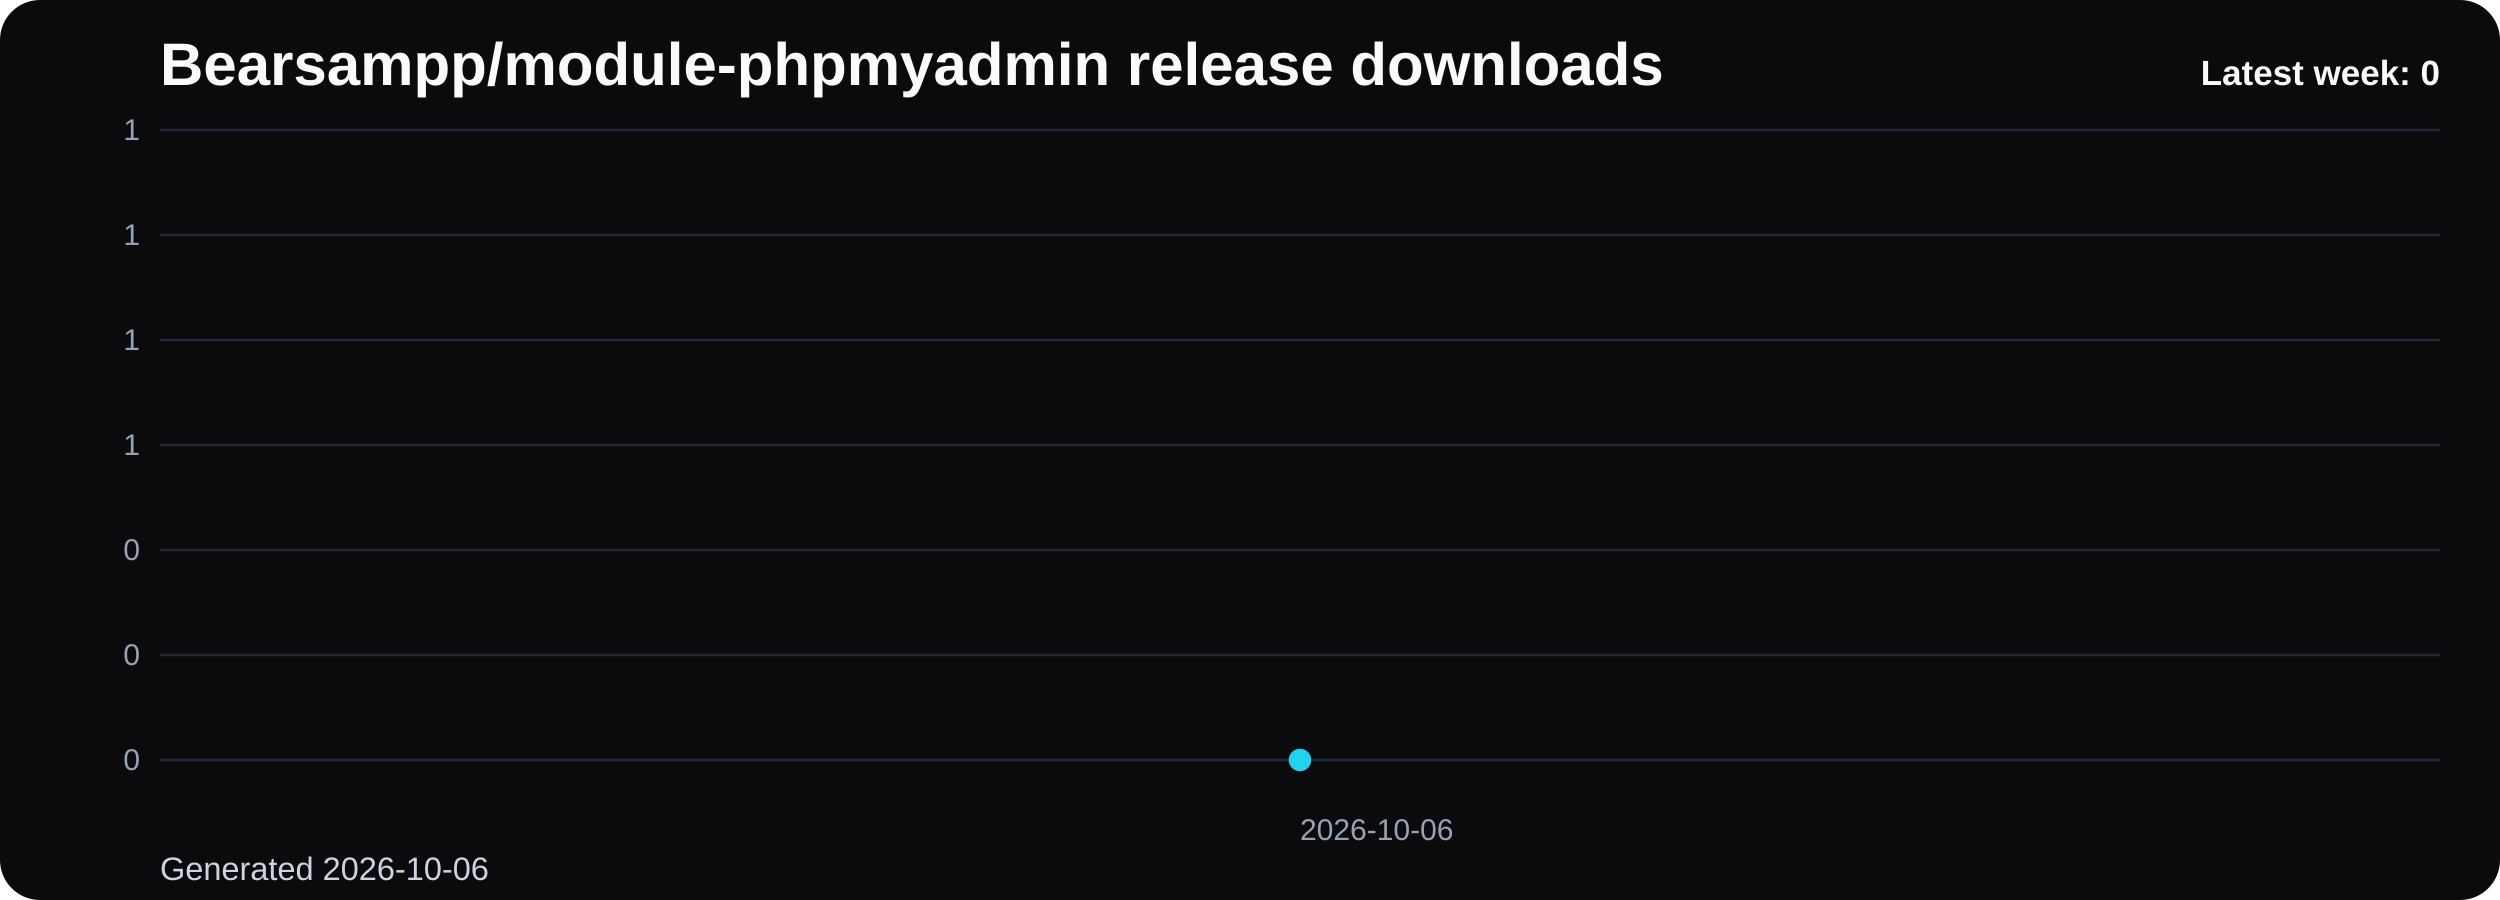
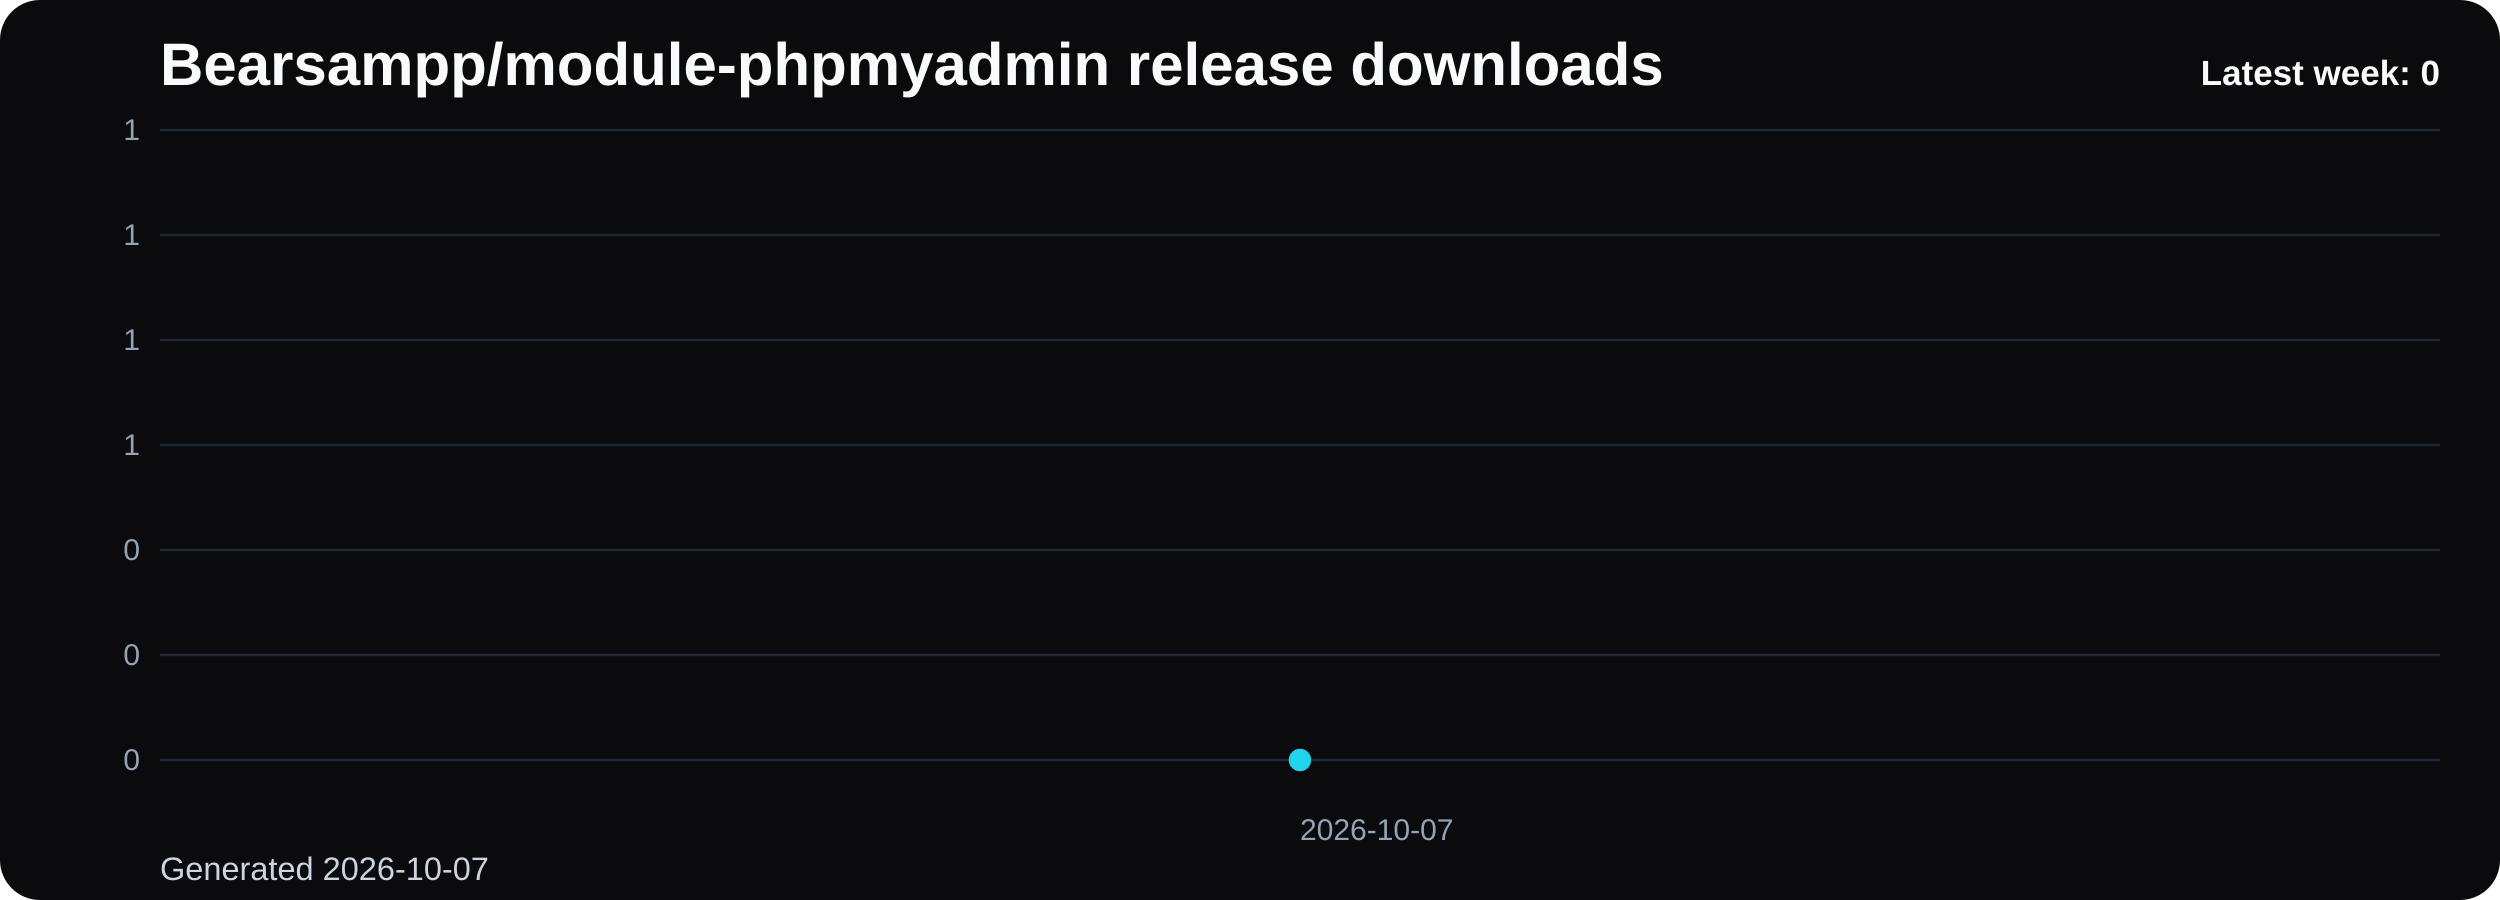
<svg xmlns="http://www.w3.org/2000/svg" viewBox="0 0 1000 360" role="img" aria-label="Bearsampp/module-phpmyadmin release downloads chart">
  <defs>
    <linearGradient id="fill-weekly-black" x1="0" y1="0" x2="0" y2="1">
      <stop offset="0%" stop-color="#22d3ee" stop-opacity="0.32" />
      <stop offset="100%" stop-color="#22d3ee" stop-opacity="0.05" />
    </linearGradient>
    <style>
      .bg { fill: #0b0b0d; }
      .title { font: 700 24px Arial, sans-serif; fill: #f8fafc; }
      .sub { font: 400 13px Arial, sans-serif; fill: #cbd5e1; }
      .grid { stroke: #1f2937; stroke-width: 1; }
      .axis { font: 400 12px Arial, sans-serif; fill: #94a3b8; }
      .line { fill: none; stroke: #22d3ee; stroke-width: 3; stroke-linecap: round; stroke-linejoin: round; }
      .dot { fill: #22d3ee; }
      .value { font: 600 11px Arial, sans-serif; fill: #cbd5e1; }
      .latest { font: 700 14px Arial, sans-serif; fill: #f8fafc; }
    </style>
  </defs>
  <rect class="bg" x="0" y="0" width="1000" height="360" rx="16" />
  <text class="title" x="64" y="34">Bearsampp/module-phpmyadmin release downloads</text>
-   <text class="sub" x="64" y="352">Generated 2026-10-06</text>
+   <text class="sub" x="64" y="352">Generated 2026-10-07</text>
  <line x1="64" y1="52.00" x2="976" y2="52.00" class="grid" />
  <text x="56" y="56.00" text-anchor="end" class="axis">1</text>
  <line x1="64" y1="94.00" x2="976" y2="94.00" class="grid" />
  <text x="56" y="98.00" text-anchor="end" class="axis">1</text>
  <line x1="64" y1="136.00" x2="976" y2="136.00" class="grid" />
  <text x="56" y="140.00" text-anchor="end" class="axis">1</text>
  <line x1="64" y1="178.00" x2="976" y2="178.00" class="grid" />
  <text x="56" y="182.00" text-anchor="end" class="axis">1</text>
  <line x1="64" y1="220.00" x2="976" y2="220.00" class="grid" />
  <text x="56" y="224.00" text-anchor="end" class="axis">0</text>
  <line x1="64" y1="262.00" x2="976" y2="262.00" class="grid" />
  <text x="56" y="266.00" text-anchor="end" class="axis">0</text>
  <line x1="64" y1="304.00" x2="976" y2="304.00" class="grid" />
  <text x="56" y="308.00" text-anchor="end" class="axis">0</text>
  <path d="M 520.00 304 L 520.00 304.00 L 520.00 304 Z" fill="url(#fill-weekly-black)" />
  <polyline class="line" points="520.00,304.00" />
  <circle class="dot" cx="520.00" cy="304.00" r="4.5" />
-   <text class="axis" x="520.00" y="336" text-anchor="start">2026-10-06</text>
+   <text class="axis" x="520.00" y="336" text-anchor="start">2026-10-07</text>
  <text class="latest" x="976" y="34" text-anchor="end">Latest week: 0</text>
</svg>
